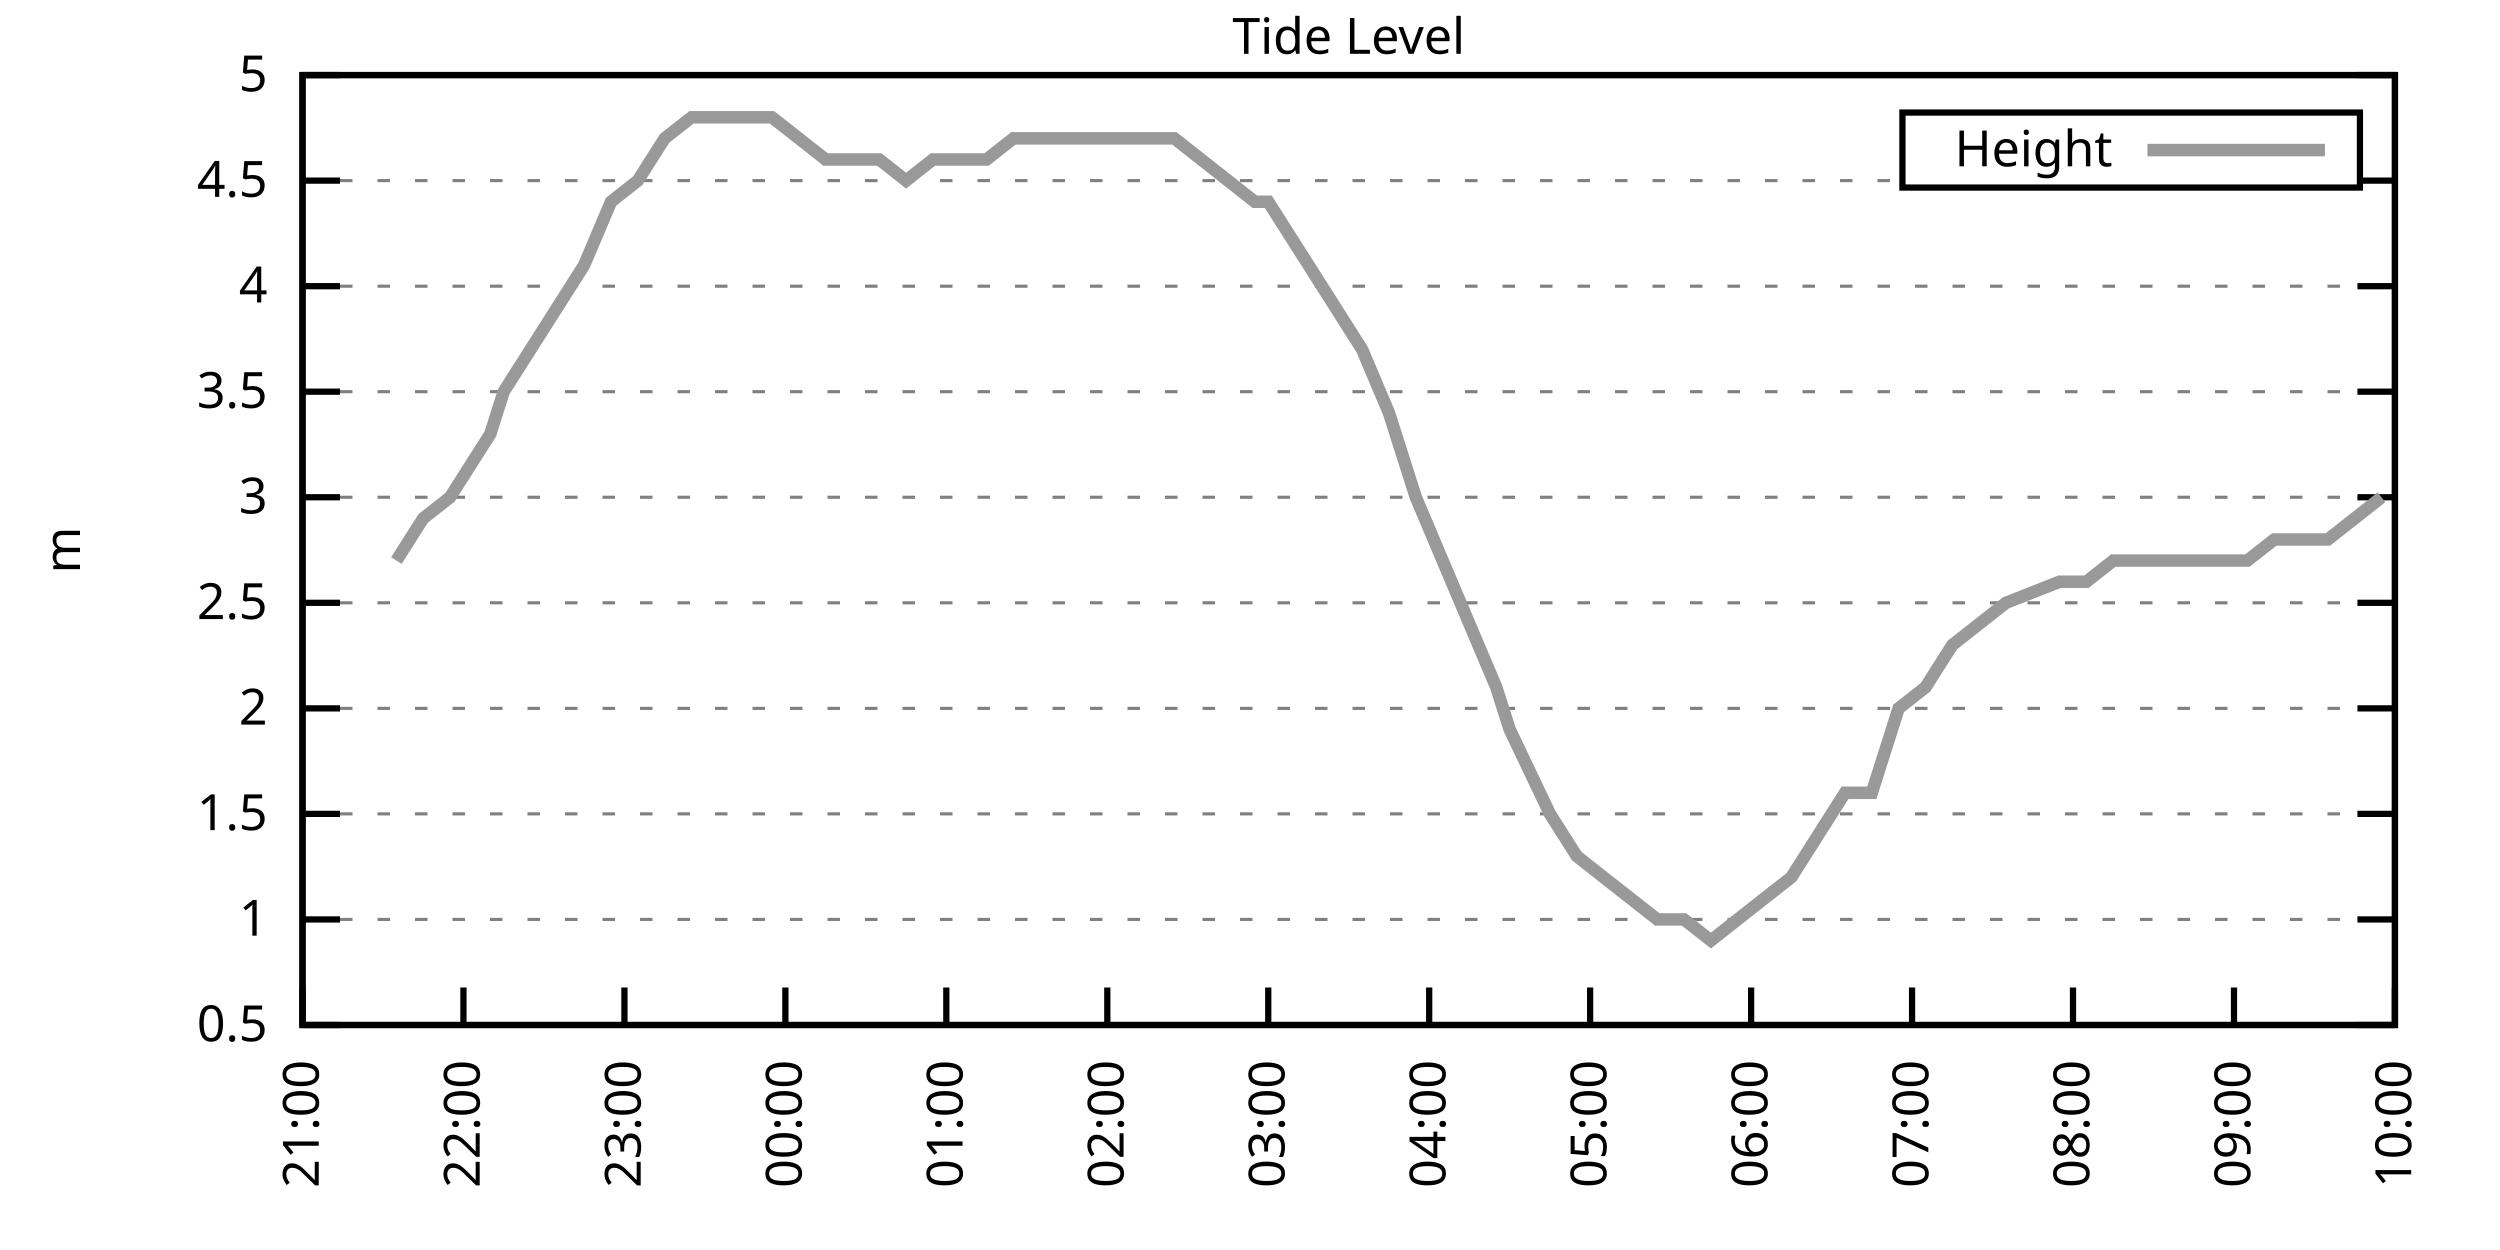
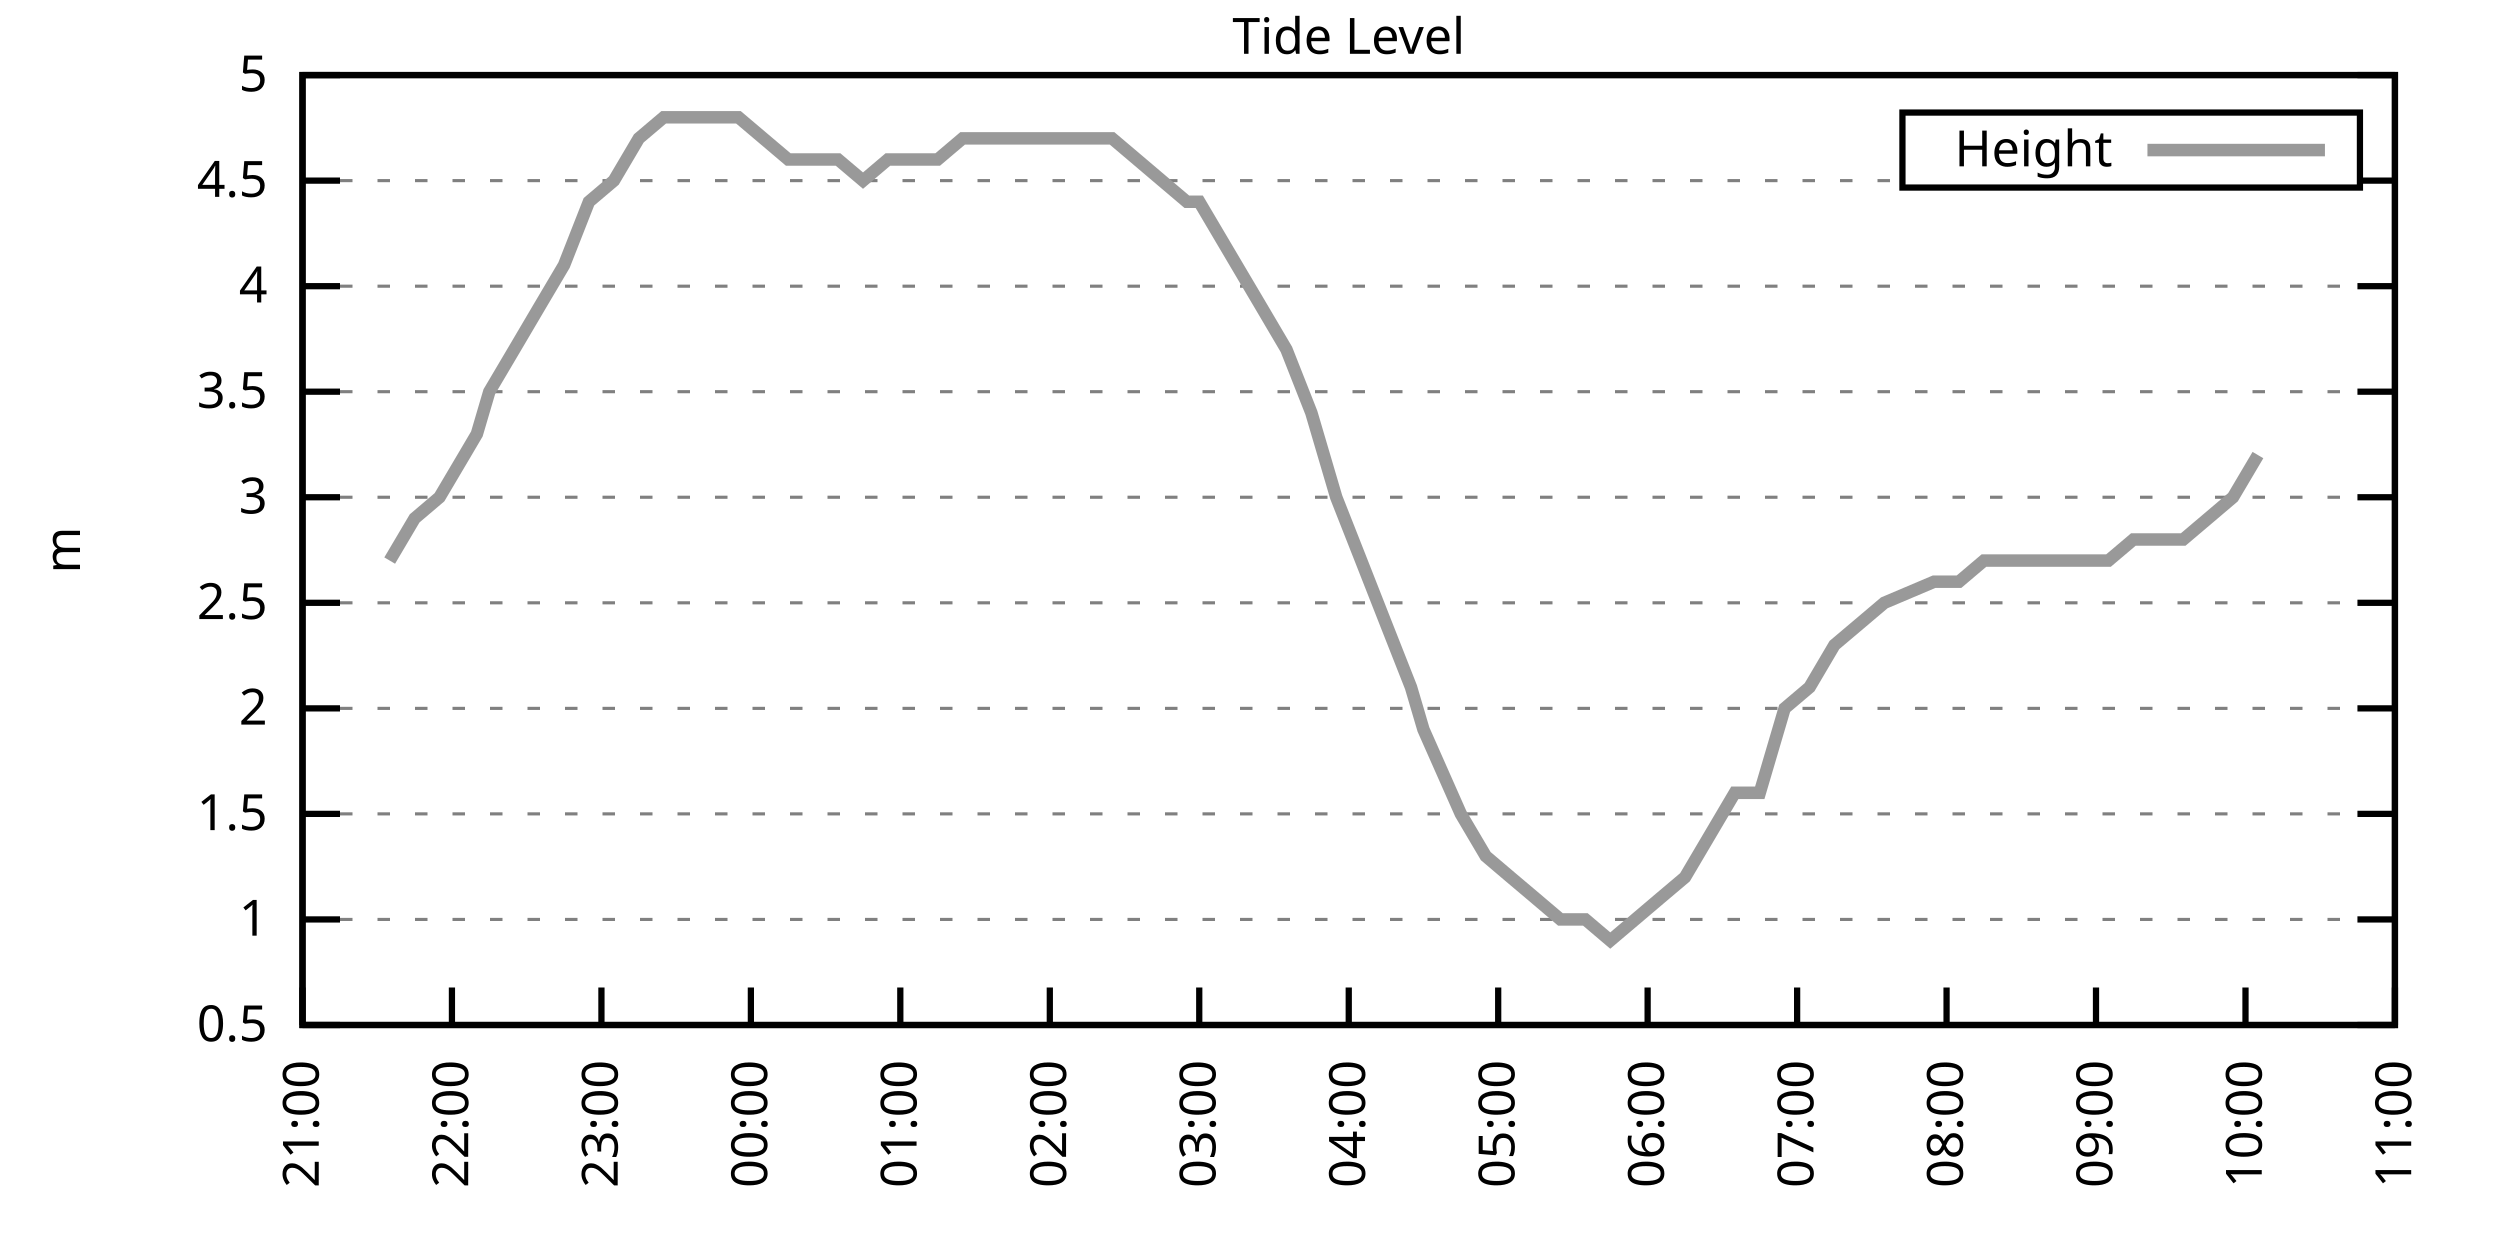
<svg xmlns="http://www.w3.org/2000/svg" xmlns:xlink="http://www.w3.org/1999/xlink" width="400" height="200" viewBox="0 0 400 200">
  <g id="gnuplot_canvas">
    <rect x="0" y="0" width="400" height="200" fill="none" />
    <defs>
      <circle id="gpDot" r="0.5" stroke-width="0.5" stroke="currentColor" />
      <path id="gpPt0" stroke-width="0.333" stroke="currentColor" d="M-1,0 h2 M0,-1 v2" />
      <path id="gpPt1" stroke-width="0.333" stroke="currentColor" d="M-1,-1 L1,1 M1,-1 L-1,1" />
      <path id="gpPt2" stroke-width="0.333" stroke="currentColor" d="M-1,0 L1,0 M0,-1 L0,1 M-1,-1 L1,1 M-1,1 L1,-1" />
      <rect id="gpPt3" stroke-width="0.333" stroke="currentColor" x="-1" y="-1" width="2" height="2" />
      <rect id="gpPt4" stroke-width="0.333" stroke="currentColor" fill="currentColor" x="-1" y="-1" width="2" height="2" />
      <circle id="gpPt5" stroke-width="0.333" stroke="currentColor" cx="0" cy="0" r="1" />
      <use xlink:href="#gpPt5" id="gpPt6" fill="currentColor" stroke="none" />
      <path id="gpPt7" stroke-width="0.333" stroke="currentColor" d="M0,-1.33 L-1.33,0.67 L1.33,0.67 z" />
      <use xlink:href="#gpPt7" id="gpPt8" fill="currentColor" stroke="none" />
      <use xlink:href="#gpPt7" id="gpPt9" stroke="currentColor" transform="rotate(180)" />
      <use xlink:href="#gpPt9" id="gpPt10" fill="currentColor" stroke="none" />
      <use xlink:href="#gpPt3" id="gpPt11" stroke="currentColor" transform="rotate(45)" />
      <use xlink:href="#gpPt11" id="gpPt12" fill="currentColor" stroke="none" />
      <path id="gpPt13" stroke-width="0.333" stroke="currentColor" d="M0,1.330 L1.265,0.411 L0.782,-1.067 L-0.782,-1.076 L-1.265,0.411 z" />
      <use xlink:href="#gpPt13" id="gpPt14" fill="currentColor" stroke="none" />
      <filter id="textbox" filterUnits="objectBoundingBox" x="0" y="0" height="1" width="1">
        <feFlood flood-color="white" flood-opacity="1" result="bgnd" />
        <feComposite in="SourceGraphic" in2="bgnd" operator="atop" />
      </filter>
      <filter id="greybox" filterUnits="objectBoundingBox" x="0" y="0" height="1" width="1">
        <feFlood flood-color="lightgrey" flood-opacity="1" result="grey" />
        <feComposite in="SourceGraphic" in2="grey" operator="atop" />
      </filter>
    </defs>
    <g fill="none" color="white" stroke="currentColor" stroke-width="1.00" stroke-linecap="butt" stroke-linejoin="miter">
</g>
    <g fill="none" color="black" stroke="currentColor" stroke-width="1.00" stroke-linecap="butt" stroke-linejoin="miter">
      <g stroke="none" shape-rendering="crispEdges">
        <polygon fill="rgb(255, 255, 255)" points="48.40,164.00 383.18,164.00 383.18,12.02 48.40,12.02 " />
      </g>
    </g>
    <g fill="none" color="black" stroke="currentColor" stroke-width="1.00" stroke-linecap="butt" stroke-linejoin="miter">
</g>
    <g fill="none" color="black" stroke="black" stroke-width="0.50" stroke-linecap="butt" stroke-linejoin="miter">
</g>
    <g fill="none" color="gray" stroke="currentColor" stroke-width="0.50" stroke-linecap="butt" stroke-linejoin="miter">
      <path stroke="gray" stroke-dasharray="2,4" class="gridline" d="M48.40,164.00 L383.19,164.00  " />
    </g>
    <g fill="none" color="gray" stroke="gray" stroke-width="1.00" stroke-linecap="butt" stroke-linejoin="miter">
</g>
    <g fill="none" color="black" stroke="currentColor" stroke-width="1.00" stroke-linecap="butt" stroke-linejoin="miter">
      <path stroke="black" d="M48.40,164.00 L54.40,164.00 M383.19,164.00 L377.19,164.00  " />
      <g transform="translate(42.80,166.60)" stroke="none" fill="black" font-family="Sans" font-size="8.00" text-anchor="end">
        <text>
          <tspan font-family="Sans"> 0.5</tspan>
        </text>
      </g>
    </g>
    <g fill="none" color="black" stroke="currentColor" stroke-width="1.00" stroke-linecap="butt" stroke-linejoin="miter">
</g>
    <g fill="none" color="black" stroke="black" stroke-width="0.50" stroke-linecap="butt" stroke-linejoin="miter">
</g>
    <g fill="none" color="gray" stroke="currentColor" stroke-width="0.50" stroke-linecap="butt" stroke-linejoin="miter">
      <path stroke="gray" stroke-dasharray="2,4" class="gridline" d="M48.40,147.11 L383.19,147.11  " />
    </g>
    <g fill="none" color="gray" stroke="gray" stroke-width="1.00" stroke-linecap="butt" stroke-linejoin="miter">
</g>
    <g fill="none" color="black" stroke="currentColor" stroke-width="1.00" stroke-linecap="butt" stroke-linejoin="miter">
      <path stroke="black" d="M48.40,147.11 L54.40,147.11 M383.19,147.11 L377.19,147.11  " />
      <g transform="translate(42.80,149.71)" stroke="none" fill="black" font-family="Sans" font-size="8.00" text-anchor="end">
        <text>
          <tspan font-family="Sans"> 1</tspan>
        </text>
      </g>
    </g>
    <g fill="none" color="black" stroke="currentColor" stroke-width="1.00" stroke-linecap="butt" stroke-linejoin="miter">
</g>
    <g fill="none" color="black" stroke="black" stroke-width="0.50" stroke-linecap="butt" stroke-linejoin="miter">
</g>
    <g fill="none" color="gray" stroke="currentColor" stroke-width="0.50" stroke-linecap="butt" stroke-linejoin="miter">
      <path stroke="gray" stroke-dasharray="2,4" class="gridline" d="M48.40,130.22 L383.19,130.22  " />
    </g>
    <g fill="none" color="gray" stroke="gray" stroke-width="1.00" stroke-linecap="butt" stroke-linejoin="miter">
</g>
    <g fill="none" color="black" stroke="currentColor" stroke-width="1.00" stroke-linecap="butt" stroke-linejoin="miter">
      <path stroke="black" d="M48.40,130.22 L54.40,130.22 M383.19,130.22 L377.19,130.22  " />
      <g transform="translate(42.80,132.82)" stroke="none" fill="black" font-family="Sans" font-size="8.00" text-anchor="end">
        <text>
          <tspan font-family="Sans"> 1.5</tspan>
        </text>
      </g>
    </g>
    <g fill="none" color="black" stroke="currentColor" stroke-width="1.00" stroke-linecap="butt" stroke-linejoin="miter">
</g>
    <g fill="none" color="black" stroke="black" stroke-width="0.50" stroke-linecap="butt" stroke-linejoin="miter">
</g>
    <g fill="none" color="gray" stroke="currentColor" stroke-width="0.50" stroke-linecap="butt" stroke-linejoin="miter">
      <path stroke="gray" stroke-dasharray="2,4" class="gridline" d="M48.40,113.34 L383.19,113.34  " />
    </g>
    <g fill="none" color="gray" stroke="gray" stroke-width="1.00" stroke-linecap="butt" stroke-linejoin="miter">
</g>
    <g fill="none" color="black" stroke="currentColor" stroke-width="1.00" stroke-linecap="butt" stroke-linejoin="miter">
      <path stroke="black" d="M48.40,113.34 L54.40,113.34 M383.19,113.34 L377.19,113.34  " />
      <g transform="translate(42.80,115.94)" stroke="none" fill="black" font-family="Sans" font-size="8.00" text-anchor="end">
        <text>
          <tspan font-family="Sans"> 2</tspan>
        </text>
      </g>
    </g>
    <g fill="none" color="black" stroke="currentColor" stroke-width="1.00" stroke-linecap="butt" stroke-linejoin="miter">
</g>
    <g fill="none" color="black" stroke="black" stroke-width="0.50" stroke-linecap="butt" stroke-linejoin="miter">
</g>
    <g fill="none" color="gray" stroke="currentColor" stroke-width="0.50" stroke-linecap="butt" stroke-linejoin="miter">
      <path stroke="gray" stroke-dasharray="2,4" class="gridline" d="M48.40,96.45 L383.19,96.45  " />
    </g>
    <g fill="none" color="gray" stroke="gray" stroke-width="1.00" stroke-linecap="butt" stroke-linejoin="miter">
</g>
    <g fill="none" color="black" stroke="currentColor" stroke-width="1.00" stroke-linecap="butt" stroke-linejoin="miter">
      <path stroke="black" d="M48.40,96.45 L54.40,96.45 M383.19,96.45 L377.19,96.45  " />
      <g transform="translate(42.80,99.05)" stroke="none" fill="black" font-family="Sans" font-size="8.00" text-anchor="end">
        <text>
          <tspan font-family="Sans"> 2.5</tspan>
        </text>
      </g>
    </g>
    <g fill="none" color="black" stroke="currentColor" stroke-width="1.00" stroke-linecap="butt" stroke-linejoin="miter">
</g>
    <g fill="none" color="black" stroke="black" stroke-width="0.50" stroke-linecap="butt" stroke-linejoin="miter">
</g>
    <g fill="none" color="gray" stroke="currentColor" stroke-width="0.50" stroke-linecap="butt" stroke-linejoin="miter">
      <path stroke="gray" stroke-dasharray="2,4" class="gridline" d="M48.40,79.56 L383.19,79.56  " />
    </g>
    <g fill="none" color="gray" stroke="gray" stroke-width="1.00" stroke-linecap="butt" stroke-linejoin="miter">
</g>
    <g fill="none" color="black" stroke="currentColor" stroke-width="1.00" stroke-linecap="butt" stroke-linejoin="miter">
      <path stroke="black" d="M48.40,79.56 L54.40,79.56 M383.19,79.56 L377.19,79.56  " />
      <g transform="translate(42.80,82.16)" stroke="none" fill="black" font-family="Sans" font-size="8.00" text-anchor="end">
        <text>
          <tspan font-family="Sans"> 3</tspan>
        </text>
      </g>
    </g>
    <g fill="none" color="black" stroke="currentColor" stroke-width="1.00" stroke-linecap="butt" stroke-linejoin="miter">
</g>
    <g fill="none" color="black" stroke="black" stroke-width="0.50" stroke-linecap="butt" stroke-linejoin="miter">
</g>
    <g fill="none" color="gray" stroke="currentColor" stroke-width="0.50" stroke-linecap="butt" stroke-linejoin="miter">
      <path stroke="gray" stroke-dasharray="2,4" class="gridline" d="M48.40,62.67 L383.19,62.67  " />
    </g>
    <g fill="none" color="gray" stroke="gray" stroke-width="1.00" stroke-linecap="butt" stroke-linejoin="miter">
</g>
    <g fill="none" color="black" stroke="currentColor" stroke-width="1.00" stroke-linecap="butt" stroke-linejoin="miter">
      <path stroke="black" d="M48.40,62.67 L54.40,62.67 M383.19,62.67 L377.19,62.67  " />
      <g transform="translate(42.80,65.27)" stroke="none" fill="black" font-family="Sans" font-size="8.00" text-anchor="end">
        <text>
          <tspan font-family="Sans"> 3.5</tspan>
        </text>
      </g>
    </g>
    <g fill="none" color="black" stroke="currentColor" stroke-width="1.00" stroke-linecap="butt" stroke-linejoin="miter">
</g>
    <g fill="none" color="black" stroke="black" stroke-width="0.50" stroke-linecap="butt" stroke-linejoin="miter">
</g>
    <g fill="none" color="gray" stroke="currentColor" stroke-width="0.50" stroke-linecap="butt" stroke-linejoin="miter">
      <path stroke="gray" stroke-dasharray="2,4" class="gridline" d="M48.40,45.79 L383.19,45.79  " />
    </g>
    <g fill="none" color="gray" stroke="gray" stroke-width="1.00" stroke-linecap="butt" stroke-linejoin="miter">
</g>
    <g fill="none" color="black" stroke="currentColor" stroke-width="1.00" stroke-linecap="butt" stroke-linejoin="miter">
      <path stroke="black" d="M48.40,45.79 L54.40,45.79 M383.19,45.79 L377.19,45.79  " />
      <g transform="translate(42.80,48.39)" stroke="none" fill="black" font-family="Sans" font-size="8.00" text-anchor="end">
        <text>
          <tspan font-family="Sans"> 4</tspan>
        </text>
      </g>
    </g>
    <g fill="none" color="black" stroke="currentColor" stroke-width="1.00" stroke-linecap="butt" stroke-linejoin="miter">
</g>
    <g fill="none" color="black" stroke="black" stroke-width="0.50" stroke-linecap="butt" stroke-linejoin="miter">
</g>
    <g fill="none" color="gray" stroke="currentColor" stroke-width="0.50" stroke-linecap="butt" stroke-linejoin="miter">
      <path stroke="gray" stroke-dasharray="2,4" class="gridline" d="M48.40,28.90 L304.39,28.90 M377.59,28.90 L383.19,28.90  " />
    </g>
    <g fill="none" color="gray" stroke="gray" stroke-width="1.00" stroke-linecap="butt" stroke-linejoin="miter">
</g>
    <g fill="none" color="black" stroke="currentColor" stroke-width="1.00" stroke-linecap="butt" stroke-linejoin="miter">
      <path stroke="black" d="M48.40,28.90 L54.40,28.90 M383.19,28.90 L377.19,28.90  " />
      <g transform="translate(42.80,31.50)" stroke="none" fill="black" font-family="Sans" font-size="8.00" text-anchor="end">
        <text>
          <tspan font-family="Sans"> 4.5</tspan>
        </text>
      </g>
    </g>
    <g fill="none" color="black" stroke="currentColor" stroke-width="1.00" stroke-linecap="butt" stroke-linejoin="miter">
</g>
    <g fill="none" color="black" stroke="black" stroke-width="0.50" stroke-linecap="butt" stroke-linejoin="miter">
</g>
    <g fill="none" color="gray" stroke="currentColor" stroke-width="0.50" stroke-linecap="butt" stroke-linejoin="miter">
      <path stroke="gray" stroke-dasharray="2,4" class="gridline" d="M48.40,12.01 L383.19,12.01  " />
    </g>
    <g fill="none" color="gray" stroke="gray" stroke-width="1.00" stroke-linecap="butt" stroke-linejoin="miter">
</g>
    <g fill="none" color="black" stroke="currentColor" stroke-width="1.00" stroke-linecap="butt" stroke-linejoin="miter">
      <path stroke="black" d="M48.40,12.01 L54.40,12.01 M383.19,12.01 L377.19,12.01  " />
      <g transform="translate(42.80,14.61)" stroke="none" fill="black" font-family="Sans" font-size="8.00" text-anchor="end">
        <text>
          <tspan font-family="Sans"> 5</tspan>
        </text>
      </g>
    </g>
    <g fill="none" color="black" stroke="currentColor" stroke-width="1.00" stroke-linecap="butt" stroke-linejoin="miter">
      <path stroke="black" d="M48.40,164.00 L48.40,158.00  " />
      <g transform="translate(51.00,169.60) rotate(270.00)" stroke="none" fill="black" font-family="Sans" font-size="8.00" text-anchor="end">
        <text>
          <tspan font-family="Sans">21:00</tspan>
        </text>
      </g>
    </g>
    <g fill="none" color="black" stroke="currentColor" stroke-width="1.00" stroke-linecap="butt" stroke-linejoin="miter">
-       <path stroke="black" d="M74.15,164.00 L74.15,158.00  " />
-       <g transform="translate(76.75,169.60) rotate(270.00)" stroke="none" fill="black" font-family="Sans" font-size="8.00" text-anchor="end">
+       <path stroke="black" d="M72.31,164.00 L72.31,158.00  " />
+       <g transform="translate(74.91,169.60) rotate(270.00)" stroke="none" fill="black" font-family="Sans" font-size="8.00" text-anchor="end">
        <text>
          <tspan font-family="Sans">22:00</tspan>
        </text>
      </g>
    </g>
    <g fill="none" color="black" stroke="currentColor" stroke-width="1.00" stroke-linecap="butt" stroke-linejoin="miter">
-       <path stroke="black" d="M99.91,164.00 L99.91,158.00  " />
-       <g transform="translate(102.51,169.60) rotate(270.00)" stroke="none" fill="black" font-family="Sans" font-size="8.00" text-anchor="end">
+       <path stroke="black" d="M96.23,164.00 L96.23,158.00  " />
+       <g transform="translate(98.83,169.60) rotate(270.00)" stroke="none" fill="black" font-family="Sans" font-size="8.00" text-anchor="end">
        <text>
          <tspan font-family="Sans">23:00</tspan>
        </text>
      </g>
    </g>
    <g fill="none" color="black" stroke="currentColor" stroke-width="1.00" stroke-linecap="butt" stroke-linejoin="miter">
-       <path stroke="black" d="M125.66,164.00 L125.66,158.00  " />
-       <g transform="translate(128.26,169.60) rotate(270.00)" stroke="none" fill="black" font-family="Sans" font-size="8.00" text-anchor="end">
+       <path stroke="black" d="M120.14,164.00 L120.14,158.00  " />
+       <g transform="translate(122.74,169.60) rotate(270.00)" stroke="none" fill="black" font-family="Sans" font-size="8.00" text-anchor="end">
        <text>
          <tspan font-family="Sans">00:00</tspan>
        </text>
      </g>
    </g>
    <g fill="none" color="black" stroke="currentColor" stroke-width="1.00" stroke-linecap="butt" stroke-linejoin="miter">
-       <path stroke="black" d="M151.41,164.00 L151.41,158.00  " />
-       <g transform="translate(154.01,169.60) rotate(270.00)" stroke="none" fill="black" font-family="Sans" font-size="8.00" text-anchor="end">
+       <path stroke="black" d="M144.05,164.00 L144.05,158.00  " />
+       <g transform="translate(146.65,169.60) rotate(270.00)" stroke="none" fill="black" font-family="Sans" font-size="8.00" text-anchor="end">
        <text>
          <tspan font-family="Sans">01:00</tspan>
        </text>
      </g>
    </g>
    <g fill="none" color="black" stroke="currentColor" stroke-width="1.00" stroke-linecap="butt" stroke-linejoin="miter">
-       <path stroke="black" d="M177.17,164.00 L177.17,158.00  " />
-       <g transform="translate(179.77,169.60) rotate(270.00)" stroke="none" fill="black" font-family="Sans" font-size="8.00" text-anchor="end">
+       <path stroke="black" d="M167.97,164.00 L167.97,158.00  " />
+       <g transform="translate(170.57,169.60) rotate(270.00)" stroke="none" fill="black" font-family="Sans" font-size="8.00" text-anchor="end">
        <text>
          <tspan font-family="Sans">02:00</tspan>
        </text>
      </g>
    </g>
    <g fill="none" color="black" stroke="currentColor" stroke-width="1.00" stroke-linecap="butt" stroke-linejoin="miter">
-       <path stroke="black" d="M202.92,164.00 L202.92,158.00  " />
-       <g transform="translate(205.52,169.60) rotate(270.00)" stroke="none" fill="black" font-family="Sans" font-size="8.00" text-anchor="end">
+       <path stroke="black" d="M191.88,164.00 L191.88,158.00  " />
+       <g transform="translate(194.48,169.60) rotate(270.00)" stroke="none" fill="black" font-family="Sans" font-size="8.00" text-anchor="end">
        <text>
          <tspan font-family="Sans">03:00</tspan>
        </text>
      </g>
    </g>
    <g fill="none" color="black" stroke="currentColor" stroke-width="1.00" stroke-linecap="butt" stroke-linejoin="miter">
-       <path stroke="black" d="M228.67,164.00 L228.67,158.00  " />
-       <g transform="translate(231.27,169.60) rotate(270.00)" stroke="none" fill="black" font-family="Sans" font-size="8.00" text-anchor="end">
+       <path stroke="black" d="M215.80,164.00 L215.80,158.00  " />
+       <g transform="translate(218.40,169.60) rotate(270.00)" stroke="none" fill="black" font-family="Sans" font-size="8.00" text-anchor="end">
        <text>
          <tspan font-family="Sans">04:00</tspan>
        </text>
      </g>
    </g>
    <g fill="none" color="black" stroke="currentColor" stroke-width="1.00" stroke-linecap="butt" stroke-linejoin="miter">
-       <path stroke="black" d="M254.42,164.00 L254.42,158.00  " />
-       <g transform="translate(257.02,169.60) rotate(270.00)" stroke="none" fill="black" font-family="Sans" font-size="8.00" text-anchor="end">
+       <path stroke="black" d="M239.71,164.00 L239.71,158.00  " />
+       <g transform="translate(242.31,169.60) rotate(270.00)" stroke="none" fill="black" font-family="Sans" font-size="8.00" text-anchor="end">
        <text>
          <tspan font-family="Sans">05:00</tspan>
        </text>
      </g>
    </g>
    <g fill="none" color="black" stroke="currentColor" stroke-width="1.00" stroke-linecap="butt" stroke-linejoin="miter">
-       <path stroke="black" d="M280.18,164.00 L280.18,158.00  " />
-       <g transform="translate(282.78,169.60) rotate(270.00)" stroke="none" fill="black" font-family="Sans" font-size="8.00" text-anchor="end">
+       <path stroke="black" d="M263.62,164.00 L263.62,158.00  " />
+       <g transform="translate(266.22,169.60) rotate(270.00)" stroke="none" fill="black" font-family="Sans" font-size="8.00" text-anchor="end">
        <text>
          <tspan font-family="Sans">06:00</tspan>
        </text>
      </g>
    </g>
    <g fill="none" color="black" stroke="currentColor" stroke-width="1.00" stroke-linecap="butt" stroke-linejoin="miter">
-       <path stroke="black" d="M305.93,164.00 L305.93,158.00  " />
-       <g transform="translate(308.53,169.60) rotate(270.00)" stroke="none" fill="black" font-family="Sans" font-size="8.00" text-anchor="end">
+       <path stroke="black" d="M287.54,164.00 L287.54,158.00  " />
+       <g transform="translate(290.14,169.60) rotate(270.00)" stroke="none" fill="black" font-family="Sans" font-size="8.00" text-anchor="end">
        <text>
          <tspan font-family="Sans">07:00</tspan>
        </text>
      </g>
    </g>
    <g fill="none" color="black" stroke="currentColor" stroke-width="1.00" stroke-linecap="butt" stroke-linejoin="miter">
-       <path stroke="black" d="M331.68,164.00 L331.68,158.00  " />
-       <g transform="translate(334.28,169.60) rotate(270.00)" stroke="none" fill="black" font-family="Sans" font-size="8.00" text-anchor="end">
+       <path stroke="black" d="M311.45,164.00 L311.45,158.00  " />
+       <g transform="translate(314.05,169.60) rotate(270.00)" stroke="none" fill="black" font-family="Sans" font-size="8.00" text-anchor="end">
        <text>
          <tspan font-family="Sans">08:00</tspan>
        </text>
      </g>
    </g>
    <g fill="none" color="black" stroke="currentColor" stroke-width="1.00" stroke-linecap="butt" stroke-linejoin="miter">
-       <path stroke="black" d="M357.44,164.00 L357.44,158.00  " />
-       <g transform="translate(360.04,169.60) rotate(270.00)" stroke="none" fill="black" font-family="Sans" font-size="8.00" text-anchor="end">
+       <path stroke="black" d="M335.36,164.00 L335.36,158.00  " />
+       <g transform="translate(337.96,169.60) rotate(270.00)" stroke="none" fill="black" font-family="Sans" font-size="8.00" text-anchor="end">
        <text>
          <tspan font-family="Sans">09:00</tspan>
+         </text>
+       </g>
+     </g>
+     <g fill="none" color="black" stroke="currentColor" stroke-width="1.00" stroke-linecap="butt" stroke-linejoin="miter">
+       <path stroke="black" d="M359.28,164.00 L359.28,158.00  " />
+       <g transform="translate(361.88,169.60) rotate(270.00)" stroke="none" fill="black" font-family="Sans" font-size="8.00" text-anchor="end">
+         <text>
+           <tspan font-family="Sans">10:00</tspan>
        </text>
      </g>
    </g>
    <g fill="none" color="black" stroke="currentColor" stroke-width="1.00" stroke-linecap="butt" stroke-linejoin="miter">
      <path stroke="black" d="M383.19,164.00 L383.19,158.00  " />
      <g transform="translate(385.79,169.60) rotate(270.00)" stroke="none" fill="black" font-family="Sans" font-size="8.00" text-anchor="end">
        <text>
-           <tspan font-family="Sans">10:00</tspan>
+           <tspan font-family="Sans">11:00</tspan>
        </text>
      </g>
    </g>
    <g fill="none" color="black" stroke="currentColor" stroke-width="1.00" stroke-linecap="butt" stroke-linejoin="miter">
</g>
    <g fill="none" color="black" stroke="currentColor" stroke-width="1.00" stroke-linecap="butt" stroke-linejoin="miter">
      <path stroke="black" d="M48.40,12.01 L48.40,164.00 L383.19,164.00 L383.19,12.01 L48.40,12.01 Z  " />
    </g>
    <g fill="none" color="black" stroke="currentColor" stroke-width="1.00" stroke-linecap="butt" stroke-linejoin="miter">
</g>
    <g fill="none" color="black" stroke="currentColor" stroke-width="1.00" stroke-linecap="butt" stroke-linejoin="miter">
      <path stroke="black" d="M304.39,30.01 L304.39,18.01 L377.59,18.01 L377.59,30.01 L304.39,30.01 Z  " />
    </g>
    <g id="Tide_level_plot_1">
      <g fill="none" color="white" stroke="black" stroke-width="2.00" stroke-linecap="butt" stroke-linejoin="miter">
</g>
      <g fill="none" color="black" stroke="currentColor" stroke-width="2.00" stroke-linecap="butt" stroke-linejoin="miter">
        <g transform="translate(337.99,26.61)" stroke="none" fill="black" font-family="Sans" font-size="8.00" text-anchor="end">
          <text>
            <tspan font-family="Sans">Height</tspan>
          </text>
        </g>
      </g>
      <g fill="none" color="black" stroke="currentColor" stroke-width="2.00" stroke-linecap="butt" stroke-linejoin="miter">
-         <path stroke="rgb(153, 153, 153)" d="M343.59,24.01 L371.99,24.01 M63.42,89.69 L67.71,82.94 L72.01,79.56 L76.30,72.81 L78.45,69.43 L80.59,62.67   L84.88,55.92 L89.18,49.16 L93.47,42.41 L97.76,32.28 L102.05,28.90 L106.34,22.14 L110.64,18.77 L114.93,18.77   L119.22,18.77 L123.51,18.77 L127.81,22.14 L132.10,25.52 L136.39,25.52 L140.68,25.52 L144.97,28.90 L149.27,25.52   L153.56,25.52 L157.85,25.52 L162.14,22.14 L166.43,22.14 L170.73,22.14 L175.02,22.14 L179.31,22.14 L183.60,22.14   L187.90,22.14 L192.19,25.52 L196.48,28.90 L200.77,32.28 L202.92,32.28 L209.36,42.41 L213.65,49.16 L217.94,55.92   L222.23,66.05 L226.53,79.56 L230.82,89.69 L235.11,99.83 L239.40,109.96 L241.55,116.71 L247.99,130.22 L252.28,136.98   L256.57,140.36 L260.86,143.73 L265.16,147.11 L269.45,147.11 L273.74,150.49 L278.03,147.11 L282.32,143.73 L286.62,140.36   L290.91,133.60 L295.20,126.85 L299.49,126.85 L303.78,113.34 L308.08,109.96 L312.37,103.20 L316.66,99.83 L320.95,96.45   L329.54,93.07 L333.83,93.07 L338.12,89.69 L342.41,89.69 L346.71,89.69 L351.00,89.69 L355.29,89.69 L359.58,89.69   L363.88,86.32 L368.17,86.32 L372.46,86.32 L376.75,82.94 L381.04,79.56  " />
+         <path stroke="rgb(153, 153, 153)" d="M343.59,24.01 L371.99,24.01 M62.35,89.69 L66.34,82.94 L70.32,79.56 L74.31,72.81 L76.30,69.43 L78.29,62.67   L82.28,55.92 L86.26,49.16 L90.25,42.41 L94.23,32.28 L98.22,28.90 L102.21,22.14 L106.19,18.77 L110.18,18.77   L114.16,18.77 L118.15,18.77 L122.13,22.14 L126.12,25.52 L130.10,25.52 L134.09,25.52 L138.08,28.90 L142.06,25.52   L146.05,25.52 L150.03,25.52 L154.02,22.14 L158.00,22.14 L161.99,22.14 L165.98,22.14 L169.96,22.14 L173.95,22.14   L177.93,22.14 L181.92,25.52 L185.90,28.90 L189.89,32.28 L191.88,32.28 L197.86,42.41 L201.85,49.16 L205.83,55.92   L209.82,66.05 L213.80,79.56 L217.79,89.69 L221.77,99.83 L225.76,109.96 L227.75,116.71 L233.73,130.22 L237.72,136.98   L241.70,140.36 L245.69,143.73 L249.67,147.11 L253.66,147.11 L257.64,150.49 L261.63,147.11 L265.61,143.73 L269.60,140.36   L273.59,133.60 L277.57,126.85 L281.56,126.85 L285.54,113.34 L289.53,109.96 L293.51,103.20 L297.50,99.83 L301.49,96.45   L309.46,93.07 L313.44,93.07 L317.43,89.69 L321.41,89.69 L325.40,89.69 L329.38,89.69 L333.37,89.69 L337.36,89.69   L341.34,86.32 L345.33,86.32 L349.31,86.32 L353.30,82.94 L357.28,79.56 L361.27,72.81  " />
      </g>
    </g>
    <g fill="none" color="black" stroke="currentColor" stroke-width="2.00" stroke-linecap="butt" stroke-linejoin="miter">
</g>
    <g fill="none" color="black" stroke="black" stroke-width="1.00" stroke-linecap="butt" stroke-linejoin="miter">
</g>
    <g fill="none" color="black" stroke="currentColor" stroke-width="1.00" stroke-linecap="butt" stroke-linejoin="miter">
      <path stroke="black" d="M48.40,12.01 L48.40,164.00 L383.19,164.00 L383.19,12.01 L48.40,12.01 Z  " />
      <g transform="translate(12.80,88.01) rotate(270.00)" stroke="none" fill="black" font-family="Sans" font-size="8.00" text-anchor="middle">
        <text>
          <tspan font-family="Sans">m</tspan>
        </text>
      </g>
    </g>
    <g fill="none" color="black" stroke="currentColor" stroke-width="1.00" stroke-linecap="butt" stroke-linejoin="miter">
</g>
    <g fill="none" color="black" stroke="currentColor" stroke-width="1.00" stroke-linecap="butt" stroke-linejoin="miter">
      <g transform="translate(215.79,8.61)" stroke="none" fill="black" font-family="Sans" font-size="8.00" text-anchor="middle">
        <text>
          <tspan font-family="Sans">Tide Level</tspan>
        </text>
      </g>
    </g>
    <g fill="none" color="black" stroke="currentColor" stroke-width="1.00" stroke-linecap="butt" stroke-linejoin="miter">
</g>
  </g>
</svg>
